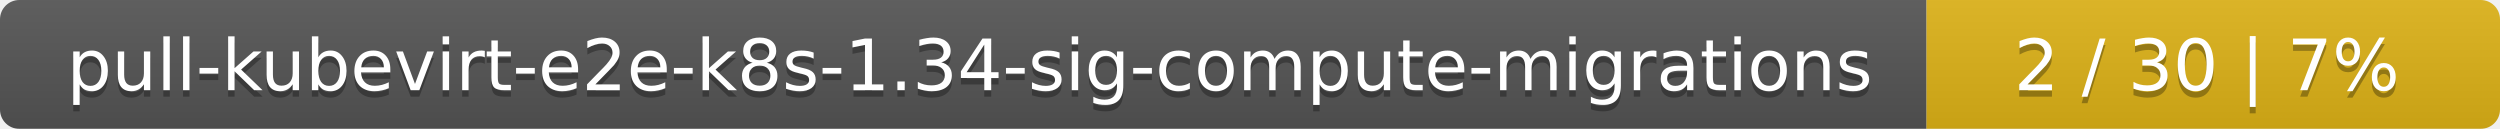
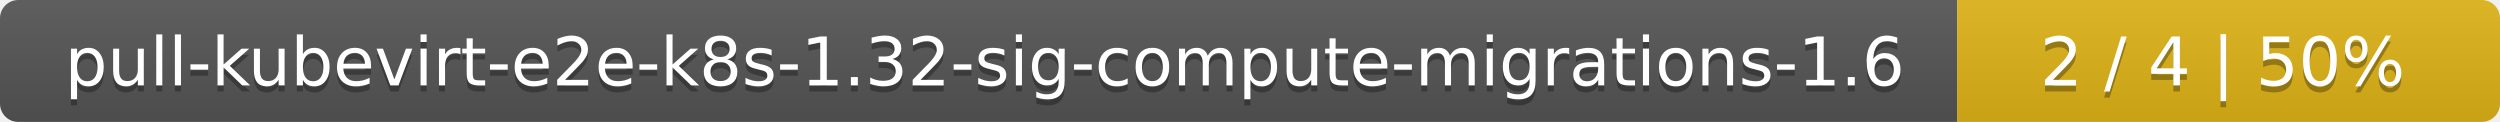
- <svg xmlns="http://www.w3.org/2000/svg" width="388" height="20">
+ <svg xmlns="http://www.w3.org/2000/svg" width="410" height="20">
  <linearGradient id="smooth" x2="0" y2="100%">
    <stop offset="0" stop-color="#bbb" stop-opacity=".1" />
    <stop offset="1" stop-opacity=".1" />
  </linearGradient>
  <mask id="round">
-     <rect width="388" height="20" rx="3" fill="#fff" />
+     <rect width="410" height="20" rx="3" fill="#fff" />
  </mask>
  <g mask="url(#round)">
-     <rect width="299" height="20" fill="#555" />
-     <rect x="299" width="89" height="20" fill="#dfb317" />
-     <rect width="388" height="20" fill="url(#smooth)" />
+     <rect width="321" height="20" fill="#555" />
+     <rect x="321" width="89" height="20" fill="#dfb317" />
+     <rect width="410" height="20" fill="url(#smooth)" />
  </g>
  <g fill="#fff" text-anchor="middle" font-family="DejaVu Sans,Verdana,Geneva,sans-serif" font-size="11">
-     <text x="150.5" y="15" fill="#010101" fill-opacity=".3">pull-kubevirt-e2e-k8s-1.34-sig-compute-migrations</text>
-     <text x="150.5" y="14">pull-kubevirt-e2e-k8s-1.34-sig-compute-migrations</text>
-     <text x="342.5" y="15" fill="#010101" fill-opacity=".3">2 / 30    |    7%</text>
-     <text x="342.5" y="14">2 / 30    |    7%</text>
+     <text x="161.5" y="15" fill="#010101" fill-opacity=".3">pull-kubevirt-e2e-k8s-1.32-sig-compute-migrations-1.6</text>
+     <text x="161.5" y="14">pull-kubevirt-e2e-k8s-1.32-sig-compute-migrations-1.6</text>
+     <text x="364.5" y="15" fill="#010101" fill-opacity=".3">2 / 4    |    50%</text>
+     <text x="364.5" y="14">2 / 4    |    50%</text>
  </g>
</svg>
